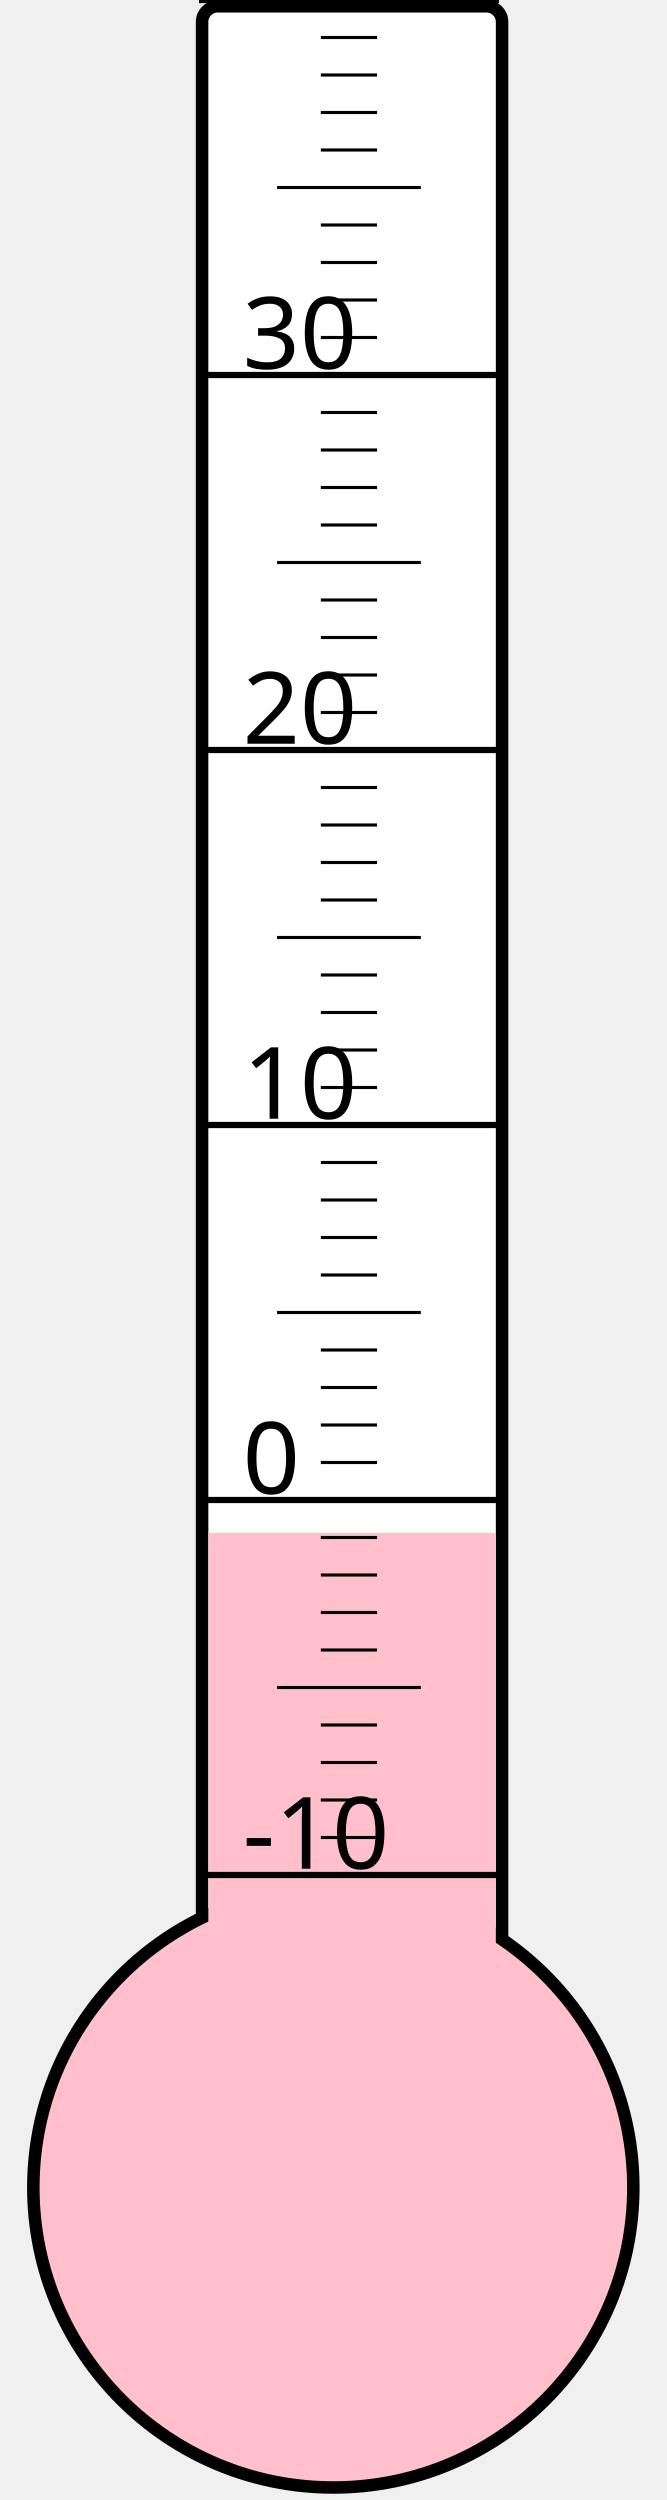
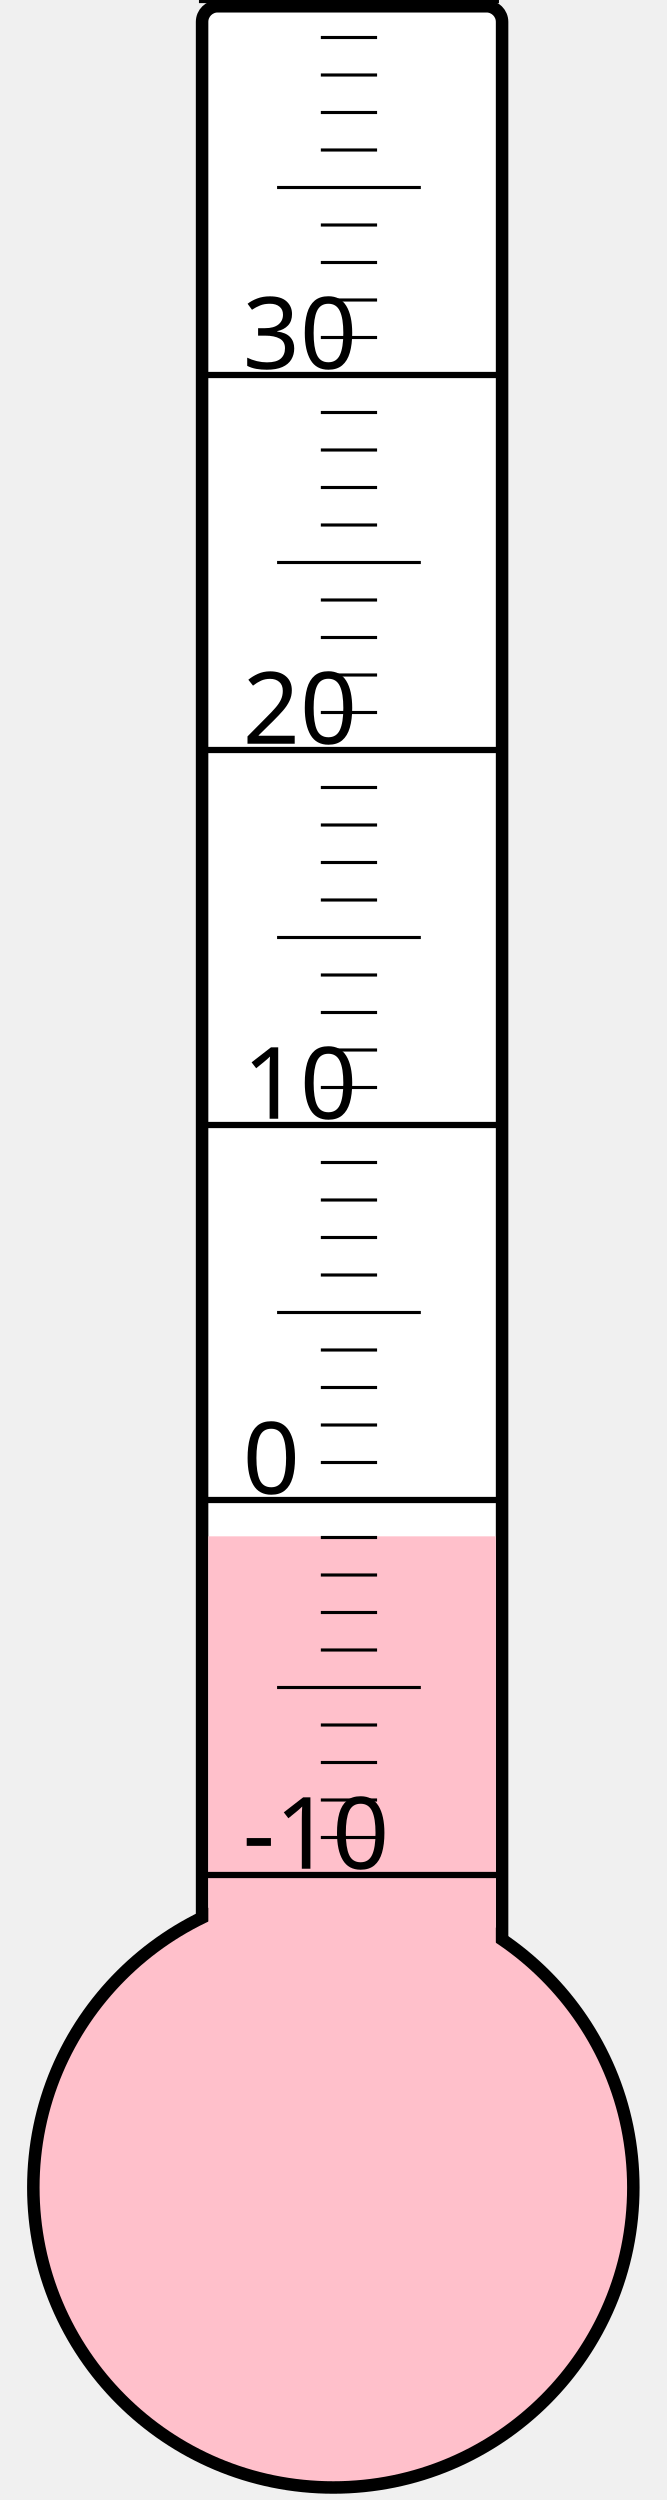
<svg xmlns="http://www.w3.org/2000/svg" width="40px" height="150px" viewBox="0 0 200 800">
  <rect width="200" height="800" x="0" y="0" style="fill: #ffffeb; fill-opacity: 0;" />
  <rect width="96" height="680" x="58" y="2" rx="5" ry="5" style="fill: white; fill-opacity: 1; stroke: black; stroke-width: 4;" />
  <circle cx="100" cy="700" r="96" style="fill: pink; stroke: black; stroke-width: 4;" />
-   <rect width="92" height="209.5" x="60" y="490.5" style="fill: pink; fill-opacity: 1; stroke-width: 0;" />
+   <rect width="92" height="208.375" x="60" y="491.625" style="fill: pink; fill-opacity: 1; stroke-width: 0;" />
  <text x="71" y="598" style="font-family: sans-serif; font-size: 24pt;">-10</text>
  <text x="71" y="478" style="font-family: sans-serif; font-size: 24pt;">0</text>
  <text x="71" y="358" style="font-family: sans-serif; font-size: 24pt;">10</text>
  <text x="71" y="238" style="font-family: sans-serif; font-size: 24pt;">20</text>
  <text x="71" y="118" style="font-family: sans-serif; font-size: 24pt;">30</text>
  <g style="stroke: black;">
    <line x1="57" y1="600" x2="153" y2="600" style="stroke-width: 2;" />
    <line x1="96" y1="588" x2="114" y2="588" style="stroke-width: 1;" />
    <line x1="96" y1="576" x2="114" y2="576" style="stroke-width: 1;" />
    <line x1="96" y1="564" x2="114" y2="564" style="stroke-width: 1;" />
    <line x1="96" y1="552" x2="114" y2="552" style="stroke-width: 1;" />
    <line x1="82" y1="540" x2="128" y2="540" style="stroke-width: 1;" />
    <line x1="96" y1="528" x2="114" y2="528" style="stroke-width: 1;" />
    <line x1="96" y1="516" x2="114" y2="516" style="stroke-width: 1;" />
    <line x1="96" y1="504" x2="114" y2="504" style="stroke-width: 1;" />
    <line x1="96" y1="492" x2="114" y2="492" style="stroke-width: 1;" />
    <line x1="57" y1="480" x2="153" y2="480" style="stroke-width: 2;" />
    <line x1="96" y1="468" x2="114" y2="468" style="stroke-width: 1;" />
    <line x1="96" y1="456" x2="114" y2="456" style="stroke-width: 1;" />
    <line x1="96" y1="444" x2="114" y2="444" style="stroke-width: 1;" />
    <line x1="96" y1="432" x2="114" y2="432" style="stroke-width: 1;" />
    <line x1="82" y1="420" x2="128" y2="420" style="stroke-width: 1;" />
    <line x1="96" y1="408" x2="114" y2="408" style="stroke-width: 1;" />
    <line x1="96" y1="396" x2="114" y2="396" style="stroke-width: 1;" />
    <line x1="96" y1="384" x2="114" y2="384" style="stroke-width: 1;" />
    <line x1="96" y1="372" x2="114" y2="372" style="stroke-width: 1;" />
    <line x1="57" y1="360" x2="153" y2="360" style="stroke-width: 2;" />
    <line x1="96" y1="348" x2="114" y2="348" style="stroke-width: 1;" />
    <line x1="96" y1="336" x2="114" y2="336" style="stroke-width: 1;" />
    <line x1="96" y1="324" x2="114" y2="324" style="stroke-width: 1;" />
    <line x1="96" y1="312" x2="114" y2="312" style="stroke-width: 1;" />
    <line x1="82" y1="300" x2="128" y2="300" style="stroke-width: 1;" />
    <line x1="96" y1="288" x2="114" y2="288" style="stroke-width: 1;" />
    <line x1="96" y1="276" x2="114" y2="276" style="stroke-width: 1;" />
    <line x1="96" y1="264" x2="114" y2="264" style="stroke-width: 1;" />
    <line x1="96" y1="252" x2="114" y2="252" style="stroke-width: 1;" />
    <line x1="57" y1="240" x2="153" y2="240" style="stroke-width: 2;" />
    <line x1="96" y1="228" x2="114" y2="228" style="stroke-width: 1;" />
    <line x1="96" y1="216" x2="114" y2="216" style="stroke-width: 1;" />
    <line x1="96" y1="204" x2="114" y2="204" style="stroke-width: 1;" />
    <line x1="96" y1="192" x2="114" y2="192" style="stroke-width: 1;" />
    <line x1="82" y1="180" x2="128" y2="180" style="stroke-width: 1;" />
    <line x1="96" y1="168" x2="114" y2="168" style="stroke-width: 1;" />
    <line x1="96" y1="156" x2="114" y2="156" style="stroke-width: 1;" />
    <line x1="96" y1="144" x2="114" y2="144" style="stroke-width: 1;" />
    <line x1="96" y1="132" x2="114" y2="132" style="stroke-width: 1;" />
    <line x1="57" y1="120" x2="153" y2="120" style="stroke-width: 2;" />
    <line x1="96" y1="108" x2="114" y2="108" style="stroke-width: 1;" />
    <line x1="96" y1="96" x2="114" y2="96" style="stroke-width: 1;" />
    <line x1="96" y1="84" x2="114" y2="84" style="stroke-width: 1;" />
    <line x1="96" y1="72" x2="114" y2="72" style="stroke-width: 1;" />
    <line x1="82" y1="60" x2="128" y2="60" style="stroke-width: 1;" />
    <line x1="96" y1="48" x2="114" y2="48" style="stroke-width: 1;" />
    <line x1="96" y1="36" x2="114" y2="36" style="stroke-width: 1;" />
    <line x1="96" y1="24" x2="114" y2="24" style="stroke-width: 1;" />
    <line x1="96" y1="12" x2="114" y2="12" style="stroke-width: 1;" />
    <line x1="57" y1="0" x2="153" y2="0" style="stroke-width: 2;" />
  </g>
</svg>
